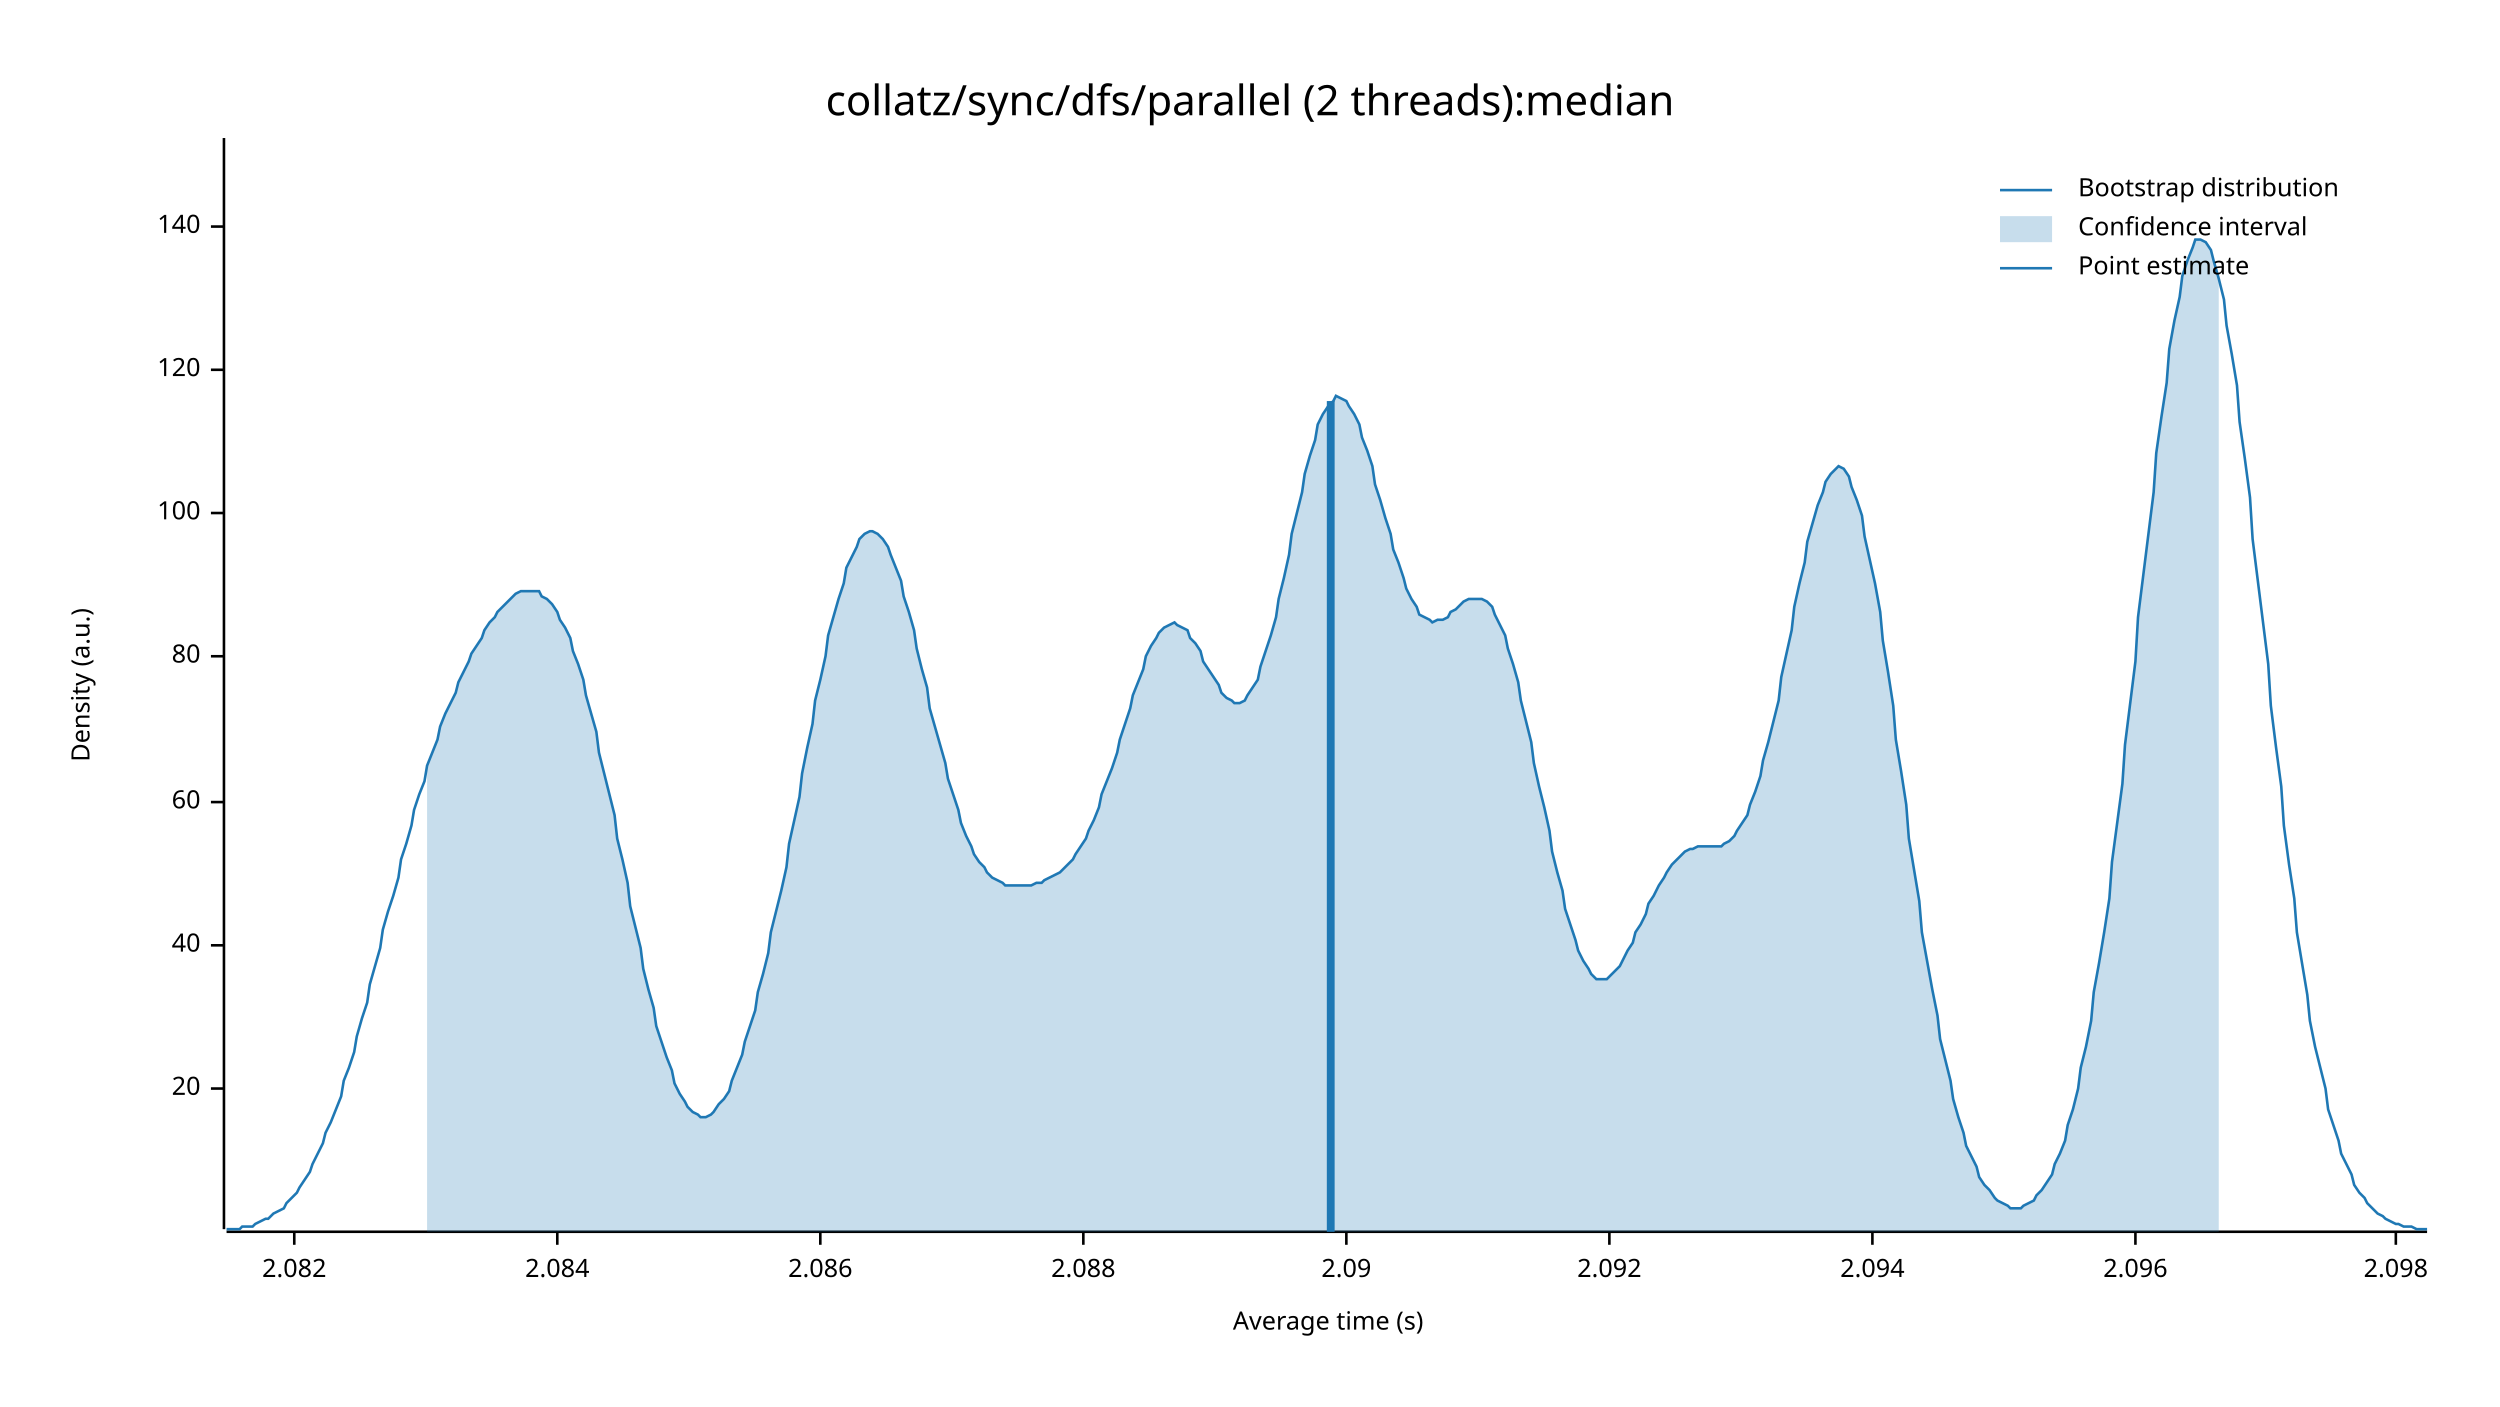
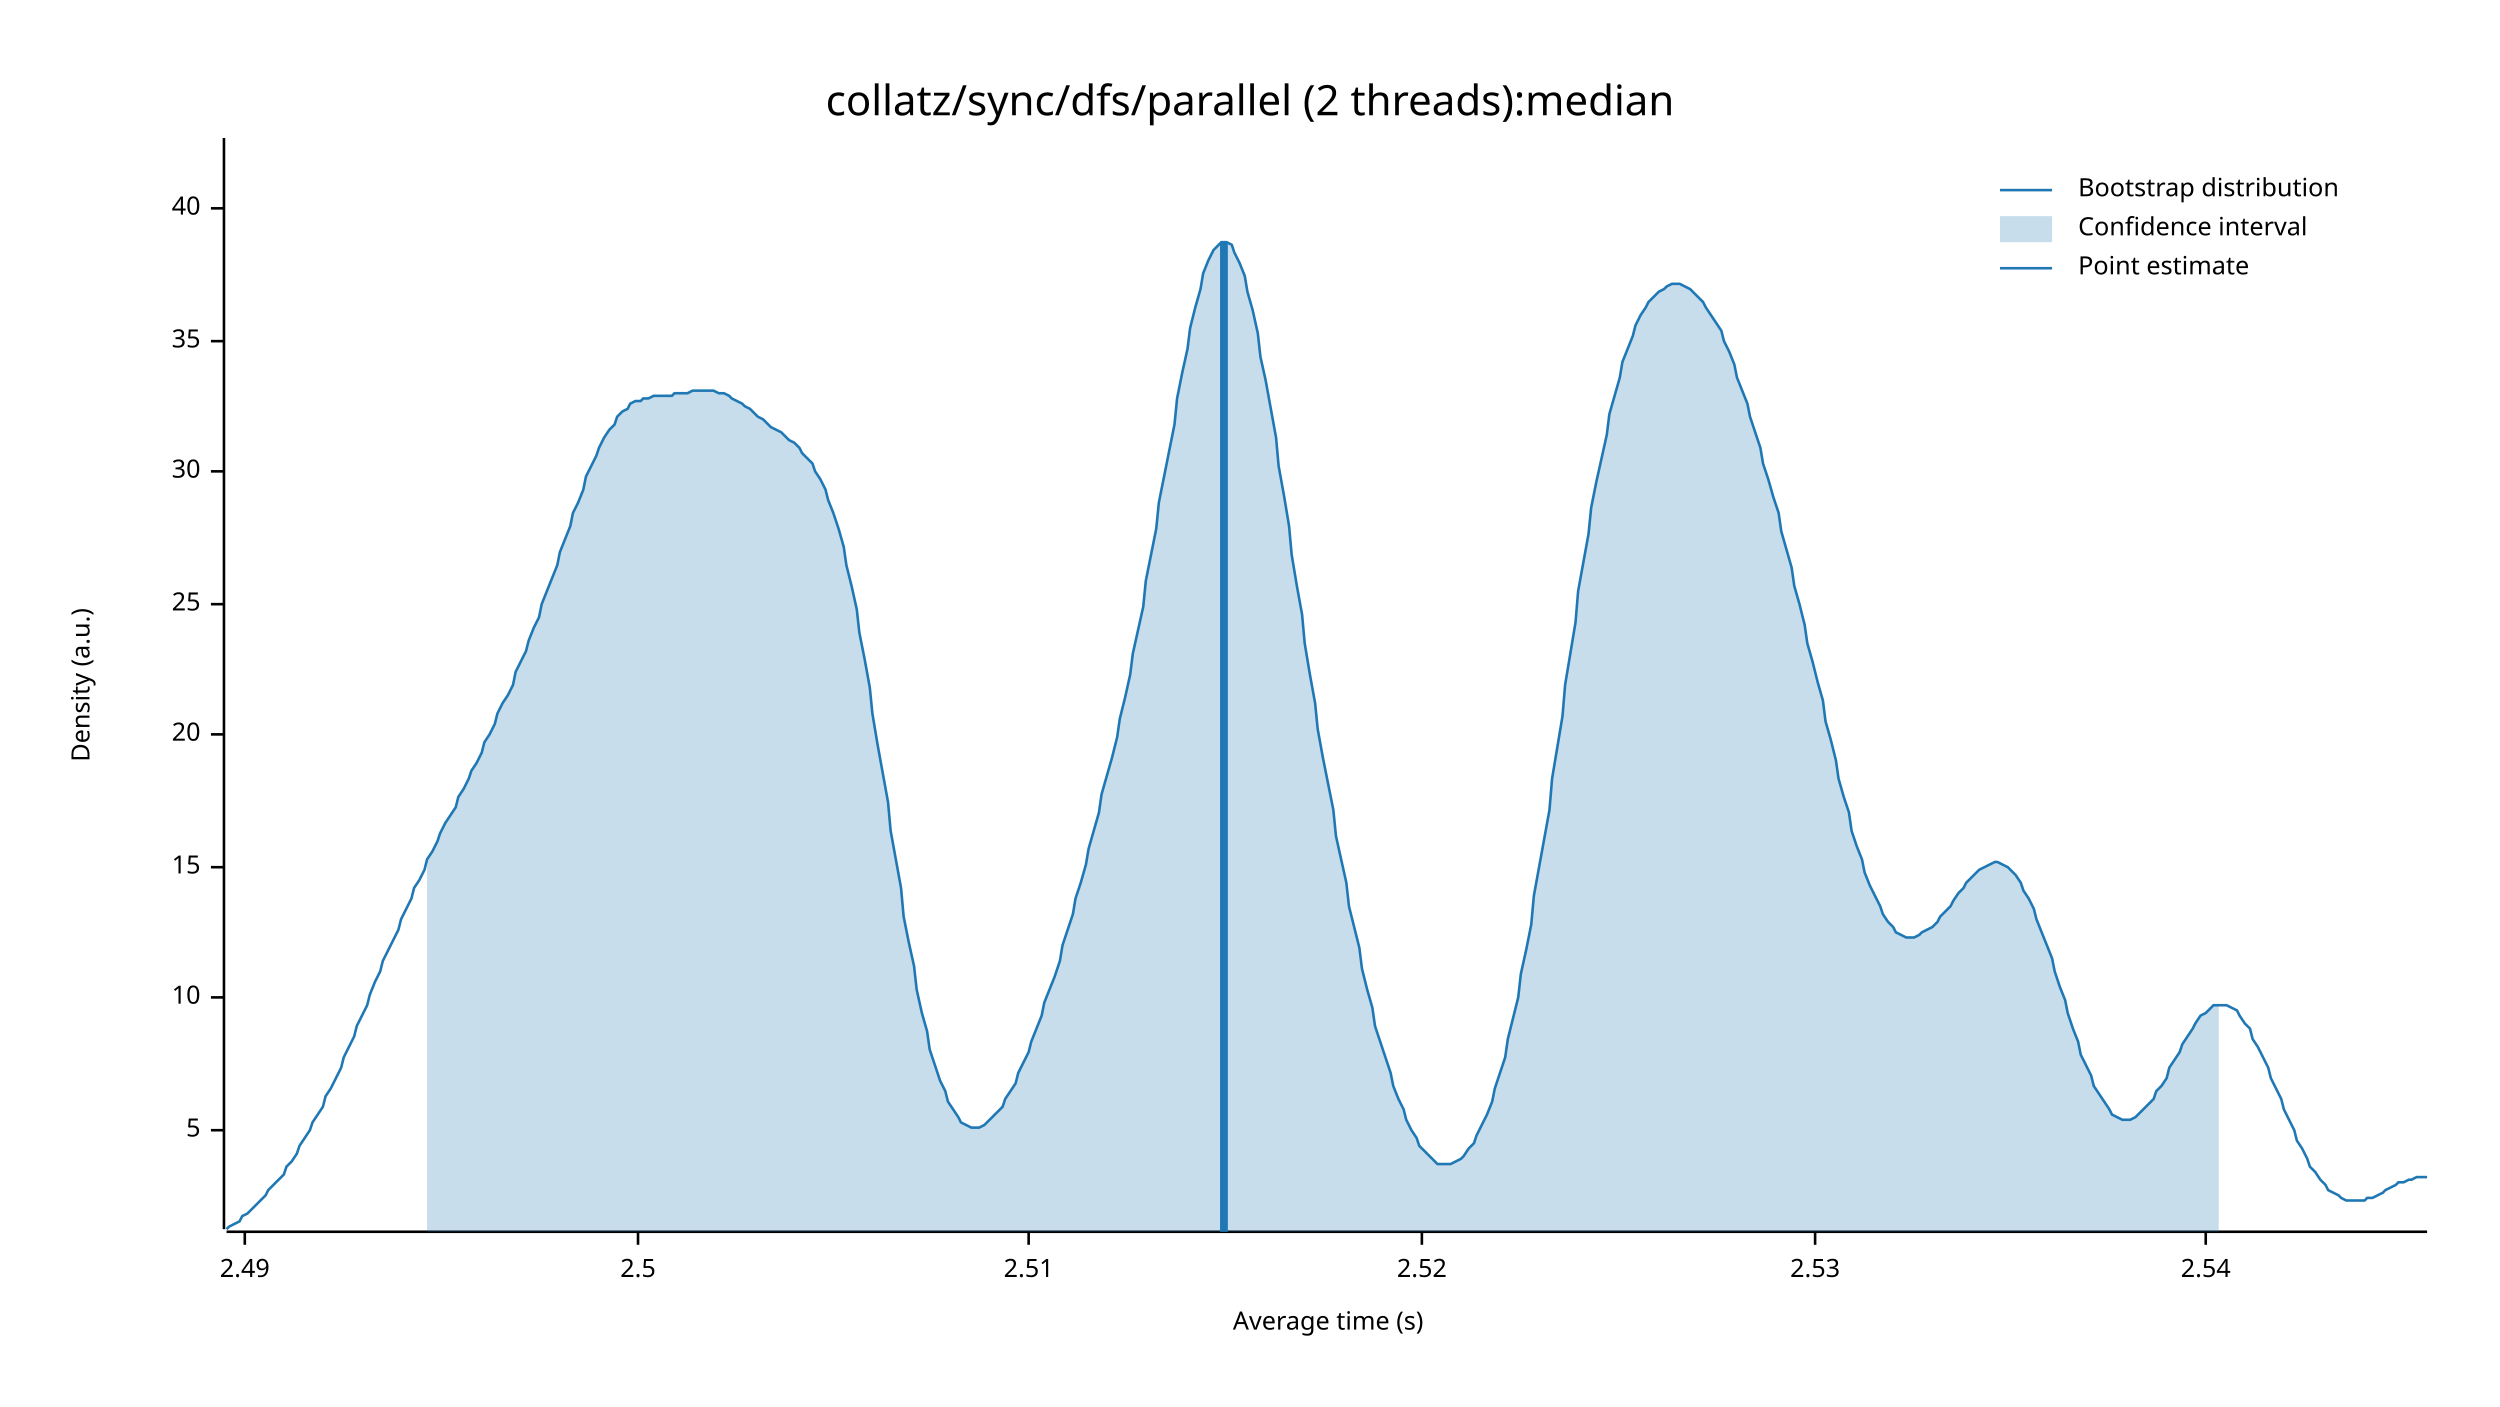
<svg xmlns="http://www.w3.org/2000/svg" width="960" height="540" viewBox="0 0 960 540">
  <text x="480" y="32" dy="0.76em" text-anchor="middle" font-family="sans-serif" font-size="16.129" opacity="1" fill="#000000">
collatz/sync/dfs/parallel (2 threads):median
</text>
  <text x="27" y="263" dy="0.76em" text-anchor="middle" font-family="sans-serif" font-size="9.677" opacity="1" fill="#000000" transform="rotate(270, 27, 263)">
Density (a.u.)
</text>
  <text x="510" y="513" dy="-0.5ex" text-anchor="middle" font-family="sans-serif" font-size="9.677" opacity="1" fill="#000000">
Average time (s)
</text>
  <polyline fill="none" opacity="1" stroke="#000000" stroke-width="1" points="86,53 86,472 " />
-   <text x="77" y="418" dy="0.5ex" text-anchor="end" font-family="sans-serif" font-size="9.677" opacity="1" fill="#000000">
+   <text x="77" y="434" dy="0.5ex" text-anchor="end" font-family="sans-serif" font-size="9.677" opacity="1" fill="#000000">
+ 5
+ </text>
+   <polyline fill="none" opacity="1" stroke="#000000" stroke-width="1" points="81,434 86,434 " />
+   <text x="77" y="383" dy="0.5ex" text-anchor="end" font-family="sans-serif" font-size="9.677" opacity="1" fill="#000000">
+ 10
+ </text>
+   <polyline fill="none" opacity="1" stroke="#000000" stroke-width="1" points="81,383 86,383 " />
+   <text x="77" y="333" dy="0.5ex" text-anchor="end" font-family="sans-serif" font-size="9.677" opacity="1" fill="#000000">
+ 15
+ </text>
+   <polyline fill="none" opacity="1" stroke="#000000" stroke-width="1" points="81,333 86,333 " />
+   <text x="77" y="282" dy="0.5ex" text-anchor="end" font-family="sans-serif" font-size="9.677" opacity="1" fill="#000000">
20
</text>
-   <polyline fill="none" opacity="1" stroke="#000000" stroke-width="1" points="81,418 86,418 " />
-   <text x="77" y="363" dy="0.5ex" text-anchor="end" font-family="sans-serif" font-size="9.677" opacity="1" fill="#000000">
+   <polyline fill="none" opacity="1" stroke="#000000" stroke-width="1" points="81,282 86,282 " />
+   <text x="77" y="232" dy="0.5ex" text-anchor="end" font-family="sans-serif" font-size="9.677" opacity="1" fill="#000000">
+ 25
+ </text>
+   <polyline fill="none" opacity="1" stroke="#000000" stroke-width="1" points="81,232 86,232 " />
+   <text x="77" y="181" dy="0.5ex" text-anchor="end" font-family="sans-serif" font-size="9.677" opacity="1" fill="#000000">
+ 30
+ </text>
+   <polyline fill="none" opacity="1" stroke="#000000" stroke-width="1" points="81,181 86,181 " />
+   <text x="77" y="131" dy="0.5ex" text-anchor="end" font-family="sans-serif" font-size="9.677" opacity="1" fill="#000000">
+ 35
+ </text>
+   <polyline fill="none" opacity="1" stroke="#000000" stroke-width="1" points="81,131 86,131 " />
+   <text x="77" y="80" dy="0.5ex" text-anchor="end" font-family="sans-serif" font-size="9.677" opacity="1" fill="#000000">
40
</text>
-   <polyline fill="none" opacity="1" stroke="#000000" stroke-width="1" points="81,363 86,363 " />
-   <text x="77" y="308" dy="0.5ex" text-anchor="end" font-family="sans-serif" font-size="9.677" opacity="1" fill="#000000">
- 60
+   <polyline fill="none" opacity="1" stroke="#000000" stroke-width="1" points="81,80 86,80 " />
+   <polyline fill="none" opacity="1" stroke="#000000" stroke-width="1" points="87,473 932,473 " />
+   <text x="94" y="483" dy="0.76em" text-anchor="middle" font-family="sans-serif" font-size="9.677" opacity="1" fill="#000000">
+ 2.49
</text>
-   <polyline fill="none" opacity="1" stroke="#000000" stroke-width="1" points="81,308 86,308 " />
-   <text x="77" y="252" dy="0.5ex" text-anchor="end" font-family="sans-serif" font-size="9.677" opacity="1" fill="#000000">
- 80
+   <polyline fill="none" opacity="1" stroke="#000000" stroke-width="1" points="94,473 94,478 " />
+   <text x="245" y="483" dy="0.76em" text-anchor="middle" font-family="sans-serif" font-size="9.677" opacity="1" fill="#000000">
+ 2.5
</text>
-   <polyline fill="none" opacity="1" stroke="#000000" stroke-width="1" points="81,252 86,252 " />
-   <text x="77" y="197" dy="0.5ex" text-anchor="end" font-family="sans-serif" font-size="9.677" opacity="1" fill="#000000">
- 100
+   <polyline fill="none" opacity="1" stroke="#000000" stroke-width="1" points="245,473 245,478 " />
+   <text x="395" y="483" dy="0.76em" text-anchor="middle" font-family="sans-serif" font-size="9.677" opacity="1" fill="#000000">
+ 2.51
</text>
-   <polyline fill="none" opacity="1" stroke="#000000" stroke-width="1" points="81,197 86,197 " />
-   <text x="77" y="142" dy="0.5ex" text-anchor="end" font-family="sans-serif" font-size="9.677" opacity="1" fill="#000000">
- 120
+   <polyline fill="none" opacity="1" stroke="#000000" stroke-width="1" points="395,473 395,478 " />
+   <text x="546" y="483" dy="0.76em" text-anchor="middle" font-family="sans-serif" font-size="9.677" opacity="1" fill="#000000">
+ 2.52
</text>
-   <polyline fill="none" opacity="1" stroke="#000000" stroke-width="1" points="81,142 86,142 " />
-   <text x="77" y="87" dy="0.5ex" text-anchor="end" font-family="sans-serif" font-size="9.677" opacity="1" fill="#000000">
- 140
+   <polyline fill="none" opacity="1" stroke="#000000" stroke-width="1" points="546,473 546,478 " />
+   <text x="697" y="483" dy="0.76em" text-anchor="middle" font-family="sans-serif" font-size="9.677" opacity="1" fill="#000000">
+ 2.53
</text>
-   <polyline fill="none" opacity="1" stroke="#000000" stroke-width="1" points="81,87 86,87 " />
-   <polyline fill="none" opacity="1" stroke="#000000" stroke-width="1" points="87,473 932,473 " />
-   <text x="113" y="483" dy="0.76em" text-anchor="middle" font-family="sans-serif" font-size="9.677" opacity="1" fill="#000000">
- 2.082
+   <polyline fill="none" opacity="1" stroke="#000000" stroke-width="1" points="697,473 697,478 " />
+   <text x="847" y="483" dy="0.76em" text-anchor="middle" font-family="sans-serif" font-size="9.677" opacity="1" fill="#000000">
+ 2.54
</text>
-   <polyline fill="none" opacity="1" stroke="#000000" stroke-width="1" points="113,473 113,478 " />
-   <text x="214" y="483" dy="0.76em" text-anchor="middle" font-family="sans-serif" font-size="9.677" opacity="1" fill="#000000">
- 2.084
- </text>
-   <polyline fill="none" opacity="1" stroke="#000000" stroke-width="1" points="214,473 214,478 " />
-   <text x="315" y="483" dy="0.76em" text-anchor="middle" font-family="sans-serif" font-size="9.677" opacity="1" fill="#000000">
- 2.086
- </text>
-   <polyline fill="none" opacity="1" stroke="#000000" stroke-width="1" points="315,473 315,478 " />
-   <text x="416" y="483" dy="0.76em" text-anchor="middle" font-family="sans-serif" font-size="9.677" opacity="1" fill="#000000">
- 2.088
- </text>
-   <polyline fill="none" opacity="1" stroke="#000000" stroke-width="1" points="416,473 416,478 " />
-   <text x="517" y="483" dy="0.76em" text-anchor="middle" font-family="sans-serif" font-size="9.677" opacity="1" fill="#000000">
- 2.09
- </text>
-   <polyline fill="none" opacity="1" stroke="#000000" stroke-width="1" points="517,473 517,478 " />
-   <text x="618" y="483" dy="0.76em" text-anchor="middle" font-family="sans-serif" font-size="9.677" opacity="1" fill="#000000">
- 2.092
- </text>
-   <polyline fill="none" opacity="1" stroke="#000000" stroke-width="1" points="618,473 618,478 " />
-   <text x="719" y="483" dy="0.76em" text-anchor="middle" font-family="sans-serif" font-size="9.677" opacity="1" fill="#000000">
- 2.094
- </text>
-   <polyline fill="none" opacity="1" stroke="#000000" stroke-width="1" points="719,473 719,478 " />
-   <text x="820" y="483" dy="0.76em" text-anchor="middle" font-family="sans-serif" font-size="9.677" opacity="1" fill="#000000">
- 2.096
- </text>
-   <polyline fill="none" opacity="1" stroke="#000000" stroke-width="1" points="820,473 820,478 " />
-   <text x="920" y="483" dy="0.76em" text-anchor="middle" font-family="sans-serif" font-size="9.677" opacity="1" fill="#000000">
- 2.098
- </text>
-   <polyline fill="none" opacity="1" stroke="#000000" stroke-width="1" points="920,473 920,478 " />
-   <polyline fill="none" opacity="1" stroke="#1F78B4" stroke-width="1" points="87,472 88,472 90,472 92,472 93,471 95,471 97,471 98,470 100,469 102,468 103,468 105,466 107,465 109,464 110,462 112,460 114,458 115,456 117,453 119,450 120,447 122,443 124,439 125,435 127,431 129,426 131,421 132,415 134,410 136,404 137,398 139,391 141,385 142,378 144,371 146,364 147,357 149,350 151,344 153,337 154,330 156,324 158,317 159,311 161,305 163,300 164,294 166,289 168,284 169,279 171,274 173,270 175,266 176,262 178,258 180,254 181,251 183,248 185,245 186,242 188,239 190,237 191,235 193,233 195,231 197,229 198,228 200,227 202,227 203,227 205,227 207,227 208,229 210,230 212,232 214,235 215,238 217,241 219,245 220,250 222,255 224,261 225,267 227,274 229,281 230,289 232,297 234,305 236,313 237,322 239,330 241,339 242,348 244,356 246,364 247,372 249,380 251,387 252,394 254,400 256,406 258,411 259,416 261,420 263,423 264,425 266,427 268,428 269,429 271,429 273,428 274,427 276,424 278,422 280,419 281,415 283,410 285,405 286,400 288,394 290,388 291,381 293,374 295,366 296,358 298,350 300,342 302,333 303,324 305,315 307,306 308,297 310,287 312,278 313,269 315,261 317,252 318,244 320,237 322,230 324,224 325,218 327,214 329,210 330,207 332,205 334,204 335,204 337,205 339,207 341,210 342,213 344,218 346,223 347,229 349,235 351,242 352,249 354,257 356,264 357,272 359,279 361,286 363,293 364,299 366,305 368,311 369,316 371,321 373,325 374,328 376,331 378,333 379,335 381,337 383,338 385,339 386,340 388,340 390,340 391,340 393,340 395,340 396,340 398,339 400,339 401,338 403,337 405,336 407,335 408,334 410,332 412,330 413,328 415,325 417,322 418,319 420,315 422,310 423,305 425,300 427,295 429,289 430,284 432,278 434,272 435,267 437,262 439,257 440,252 442,248 444,245 445,243 447,241 449,240 451,239 452,240 454,241 456,242 457,245 459,247 461,250 462,254 464,257 466,260 468,263 469,266 471,268 473,269 474,270 476,270 478,269 479,267 481,264 483,261 484,256 486,250 488,244 490,237 491,230 493,222 495,213 496,205 498,197 500,189 501,182 503,175 505,169 506,163 508,159 510,156 512,154 513,152 515,153 517,154 518,156 520,159 522,163 523,168 525,173 527,179 528,186 530,192 532,199 534,205 535,211 537,216 539,222 540,226 542,230 544,233 545,236 547,237 549,238 550,239 552,238 554,238 556,237 557,235 559,234 561,232 562,231 564,230 566,230 567,230 569,230 571,231 573,233 574,236 576,240 578,244 579,249 581,255 583,262 584,269 586,277 588,285 589,293 591,302 593,310 595,319 596,327 598,335 600,342 601,349 603,355 605,361 606,365 608,369 610,372 611,374 613,376 615,376 617,376 618,375 620,373 622,371 623,369 625,365 627,362 628,358 630,355 632,351 633,347 635,344 637,340 639,337 640,335 642,332 644,330 645,329 647,327 649,326 650,326 652,325 654,325 655,325 657,325 659,325 661,325 662,324 664,323 666,321 667,319 669,316 671,313 672,309 674,304 676,298 677,292 679,285 681,277 683,269 684,260 686,251 688,242 689,233 691,224 693,216 694,208 696,201 698,194 700,189 701,185 703,182 705,180 706,179 708,180 710,183 711,187 713,192 715,198 716,206 718,215 720,224 722,235 723,246 725,258 727,271 728,284 730,296 732,309 733,322 735,334 737,346 738,358 740,369 742,380 744,390 745,399 747,407 749,415 750,422 752,429 754,435 755,440 757,444 759,448 760,452 762,455 764,457 766,460 767,461 769,462 771,463 772,464 774,464 776,464 777,463 779,462 781,461 782,459 784,457 786,454 788,451 789,447 791,443 793,438 794,432 796,426 798,418 799,410 801,402 803,392 804,381 806,370 808,358 810,345 811,331 813,316 815,301 816,286 818,270 820,254 821,237 823,221 825,205 827,189 828,174 830,160 832,147 833,134 835,123 837,114 838,106 840,100 842,95 843,92 845,92 847,93 849,96 850,100 852,107 854,115 855,125 857,136 859,148 860,162 862,176 864,191 865,207 867,223 869,239 871,255 872,271 874,287 876,302 877,317 879,332 881,345 882,358 884,370 886,382 887,392 889,402 891,410 893,418 894,426 896,432 898,438 899,443 901,447 903,451 904,455 906,458 908,460 909,462 911,464 913,466 915,467 916,468 918,469 920,470 921,470 923,471 925,471 926,471 928,472 930,472 932,472 " />
-   <polygon opacity="0.25" fill="#1F78B4" points="164,294 166,289 168,284 169,279 171,274 173,270 175,266 176,262 178,258 180,254 181,251 183,248 185,245 186,242 188,239 190,237 191,235 193,233 195,231 197,229 198,228 200,227 202,227 203,227 205,227 207,227 208,229 210,230 212,232 214,235 215,238 217,241 219,245 220,250 222,255 224,261 225,267 227,274 229,281 230,289 232,297 234,305 236,313 237,322 239,330 241,339 242,348 244,356 246,364 247,372 249,380 251,387 252,394 254,400 256,406 258,411 259,416 261,420 263,423 264,425 266,427 268,428 269,429 271,429 273,428 274,427 276,424 278,422 280,419 281,415 283,410 285,405 286,400 288,394 290,388 291,381 293,374 295,366 296,358 298,350 300,342 302,333 303,324 305,315 307,306 308,297 310,287 312,278 313,269 315,261 317,252 318,244 320,237 322,230 324,224 325,218 327,214 329,210 330,207 332,205 334,204 335,204 337,205 339,207 341,210 342,213 344,218 346,223 347,229 349,235 351,242 352,249 354,257 356,264 357,272 359,279 361,286 363,293 364,299 366,305 368,311 369,316 371,321 373,325 374,328 376,331 378,333 379,335 381,337 383,338 385,339 386,340 388,340 390,340 391,340 393,340 395,340 396,340 398,339 400,339 401,338 403,337 405,336 407,335 408,334 410,332 412,330 413,328 415,325 417,322 418,319 420,315 422,310 423,305 425,300 427,295 429,289 430,284 432,278 434,272 435,267 437,262 439,257 440,252 442,248 444,245 445,243 447,241 449,240 451,239 452,240 454,241 456,242 457,245 459,247 461,250 462,254 464,257 466,260 468,263 469,266 471,268 473,269 474,270 476,270 478,269 479,267 481,264 483,261 484,256 486,250 488,244 490,237 491,230 493,222 495,213 496,205 498,197 500,189 501,182 503,175 505,169 506,163 508,159 510,156 512,154 513,152 515,153 517,154 518,156 520,159 522,163 523,168 525,173 527,179 528,186 530,192 532,199 534,205 535,211 537,216 539,222 540,226 542,230 544,233 545,236 547,237 549,238 550,239 552,238 554,238 556,237 557,235 559,234 561,232 562,231 564,230 566,230 567,230 569,230 571,231 573,233 574,236 576,240 578,244 579,249 581,255 583,262 584,269 586,277 588,285 589,293 591,302 593,310 595,319 596,327 598,335 600,342 601,349 603,355 605,361 606,365 608,369 610,372 611,374 613,376 615,376 617,376 618,375 620,373 622,371 623,369 625,365 627,362 628,358 630,355 632,351 633,347 635,344 637,340 639,337 640,335 642,332 644,330 645,329 647,327 649,326 650,326 652,325 654,325 655,325 657,325 659,325 661,325 662,324 664,323 666,321 667,319 669,316 671,313 672,309 674,304 676,298 677,292 679,285 681,277 683,269 684,260 686,251 688,242 689,233 691,224 693,216 694,208 696,201 698,194 700,189 701,185 703,182 705,180 706,179 708,180 710,183 711,187 713,192 715,198 716,206 718,215 720,224 722,235 723,246 725,258 727,271 728,284 730,296 732,309 733,322 735,334 737,346 738,358 740,369 742,380 744,390 745,399 747,407 749,415 750,422 752,429 754,435 755,440 757,444 759,448 760,452 762,455 764,457 766,460 767,461 769,462 771,463 772,464 774,464 776,464 777,463 779,462 781,461 782,459 784,457 786,454 788,451 789,447 791,443 793,438 794,432 796,426 798,418 799,410 801,402 803,392 804,381 806,370 808,358 810,345 811,331 813,316 815,301 816,286 818,270 820,254 821,237 823,221 825,205 827,189 828,174 830,160 832,147 833,134 835,123 837,114 838,106 840,100 842,95 843,92 845,92 847,93 849,96 850,100 852,107 852,473 164,473 " />
-   <polyline fill="none" opacity="1" stroke="#1F78B4" stroke-width="3" points="511,473 511,154 " />
+   <polyline fill="none" opacity="1" stroke="#000000" stroke-width="1" points="847,473 847,478 " />
+   <polyline fill="none" opacity="1" stroke="#1F78B4" stroke-width="1" points="87,472 88,471 90,470 92,469 93,467 95,466 97,464 98,463 100,461 102,459 103,457 105,455 107,453 109,451 110,448 112,446 114,443 115,440 117,437 119,434 120,431 122,428 124,425 125,421 127,418 129,414 131,410 132,406 134,402 136,398 137,394 139,390 141,386 142,382 144,377 146,373 147,369 149,365 151,361 153,357 154,353 156,349 158,345 159,341 161,338 163,334 164,330 166,327 168,323 169,320 171,316 173,313 175,310 176,306 178,303 180,299 181,296 183,293 185,289 186,285 188,282 190,278 191,274 193,270 195,267 197,263 198,258 200,254 202,250 203,246 205,241 207,237 208,232 210,227 212,222 214,217 215,212 217,207 219,202 220,197 222,193 224,188 225,183 227,179 229,175 230,172 232,168 234,165 236,163 237,160 239,158 241,157 242,155 244,154 246,154 247,153 249,153 251,152 252,152 254,152 256,152 258,152 259,151 261,151 263,151 264,151 266,150 268,150 269,150 271,150 273,150 274,150 276,151 278,151 280,152 281,153 283,154 285,155 286,156 288,157 290,159 291,160 293,161 295,163 296,164 298,165 300,166 302,168 303,169 305,170 307,172 308,174 310,176 312,178 313,181 315,184 317,188 318,192 320,197 322,203 324,210 325,217 327,225 329,234 330,243 332,253 334,264 335,274 337,286 339,297 341,308 342,319 344,330 346,341 347,352 349,362 351,371 352,380 354,389 356,396 357,403 359,409 361,415 363,419 364,423 366,426 368,429 369,431 371,432 373,433 374,433 376,433 378,432 379,431 381,429 383,427 385,425 386,422 388,419 390,416 391,412 393,408 395,404 396,400 398,395 400,390 401,385 403,380 405,375 407,369 408,363 410,357 412,351 413,345 415,339 417,332 418,326 420,319 422,312 423,305 425,298 427,291 429,283 430,276 432,268 434,259 435,251 437,242 439,233 440,223 442,213 444,203 445,193 447,183 449,173 451,163 452,153 454,143 456,134 457,126 459,118 461,111 462,105 464,100 466,96 468,94 469,93 471,93 473,94 474,97 476,101 478,106 479,112 481,119 483,128 484,137 486,146 488,157 490,168 491,179 493,190 495,202 496,213 498,225 500,236 501,247 503,259 505,270 506,280 508,291 510,301 512,311 513,321 515,330 517,339 518,348 520,356 522,364 523,372 525,380 527,387 528,394 530,400 532,406 534,412 535,417 537,422 539,426 540,430 542,434 544,437 545,440 547,442 549,444 550,445 552,447 554,447 556,447 557,447 559,446 561,445 562,444 564,441 566,439 567,436 569,432 571,428 573,423 574,418 576,412 578,406 579,399 581,391 583,383 584,374 586,365 588,355 589,344 591,333 593,322 595,311 596,299 598,287 600,275 601,263 603,251 605,239 606,227 608,216 610,205 611,195 613,185 615,176 617,167 618,159 620,152 622,145 623,139 625,134 627,129 628,125 630,121 632,118 633,116 635,114 637,112 639,111 640,110 642,109 644,109 645,109 647,110 649,111 650,112 652,114 654,116 655,118 657,121 659,124 661,127 662,131 664,135 666,140 667,145 669,150 671,155 672,160 674,166 676,172 677,178 679,184 681,191 683,197 684,204 686,211 688,218 689,225 691,232 693,240 694,247 696,254 698,262 700,269 701,277 703,284 705,292 706,299 708,306 710,312 711,319 713,325 715,330 716,335 718,340 720,344 722,348 723,351 725,354 727,356 728,358 730,359 732,360 733,360 735,360 737,359 738,358 740,357 742,356 744,354 745,352 747,350 749,348 750,346 752,343 754,341 755,339 757,337 759,335 760,334 762,333 764,332 766,331 767,331 769,332 771,333 772,334 774,336 776,339 777,342 779,345 781,349 782,353 784,358 786,363 788,368 789,373 791,379 793,384 794,389 796,395 798,400 799,405 801,409 803,413 804,417 806,420 808,423 810,426 811,428 813,429 815,430 816,430 818,430 820,429 821,428 823,426 825,424 827,422 828,419 830,417 832,414 833,410 835,407 837,404 838,401 840,398 842,395 843,393 845,390 847,389 849,387 850,386 852,386 854,386 855,386 857,387 859,388 860,390 862,393 864,395 865,399 867,402 869,406 871,410 872,414 874,418 876,422 877,426 879,430 881,434 882,438 884,441 886,445 887,448 889,450 891,453 893,455 894,457 896,458 898,459 899,460 901,461 903,461 904,461 906,461 908,461 909,460 911,460 913,459 915,458 916,457 918,456 920,455 921,454 923,454 925,453 926,453 928,452 930,452 932,452 " />
+   <polygon opacity="0.25" fill="#1F78B4" points="164,330 166,327 168,323 169,320 171,316 173,313 175,310 176,306 178,303 180,299 181,296 183,293 185,289 186,285 188,282 190,278 191,274 193,270 195,267 197,263 198,258 200,254 202,250 203,246 205,241 207,237 208,232 210,227 212,222 214,217 215,212 217,207 219,202 220,197 222,193 224,188 225,183 227,179 229,175 230,172 232,168 234,165 236,163 237,160 239,158 241,157 242,155 244,154 246,154 247,153 249,153 251,152 252,152 254,152 256,152 258,152 259,151 261,151 263,151 264,151 266,150 268,150 269,150 271,150 273,150 274,150 276,151 278,151 280,152 281,153 283,154 285,155 286,156 288,157 290,159 291,160 293,161 295,163 296,164 298,165 300,166 302,168 303,169 305,170 307,172 308,174 310,176 312,178 313,181 315,184 317,188 318,192 320,197 322,203 324,210 325,217 327,225 329,234 330,243 332,253 334,264 335,274 337,286 339,297 341,308 342,319 344,330 346,341 347,352 349,362 351,371 352,380 354,389 356,396 357,403 359,409 361,415 363,419 364,423 366,426 368,429 369,431 371,432 373,433 374,433 376,433 378,432 379,431 381,429 383,427 385,425 386,422 388,419 390,416 391,412 393,408 395,404 396,400 398,395 400,390 401,385 403,380 405,375 407,369 408,363 410,357 412,351 413,345 415,339 417,332 418,326 420,319 422,312 423,305 425,298 427,291 429,283 430,276 432,268 434,259 435,251 437,242 439,233 440,223 442,213 444,203 445,193 447,183 449,173 451,163 452,153 454,143 456,134 457,126 459,118 461,111 462,105 464,100 466,96 468,94 469,93 471,93 473,94 474,97 476,101 478,106 479,112 481,119 483,128 484,137 486,146 488,157 490,168 491,179 493,190 495,202 496,213 498,225 500,236 501,247 503,259 505,270 506,280 508,291 510,301 512,311 513,321 515,330 517,339 518,348 520,356 522,364 523,372 525,380 527,387 528,394 530,400 532,406 534,412 535,417 537,422 539,426 540,430 542,434 544,437 545,440 547,442 549,444 550,445 552,447 554,447 556,447 557,447 559,446 561,445 562,444 564,441 566,439 567,436 569,432 571,428 573,423 574,418 576,412 578,406 579,399 581,391 583,383 584,374 586,365 588,355 589,344 591,333 593,322 595,311 596,299 598,287 600,275 601,263 603,251 605,239 606,227 608,216 610,205 611,195 613,185 615,176 617,167 618,159 620,152 622,145 623,139 625,134 627,129 628,125 630,121 632,118 633,116 635,114 637,112 639,111 640,110 642,109 644,109 645,109 647,110 649,111 650,112 652,114 654,116 655,118 657,121 659,124 661,127 662,131 664,135 666,140 667,145 669,150 671,155 672,160 674,166 676,172 677,178 679,184 681,191 683,197 684,204 686,211 688,218 689,225 691,232 693,240 694,247 696,254 698,262 700,269 701,277 703,284 705,292 706,299 708,306 710,312 711,319 713,325 715,330 716,335 718,340 720,344 722,348 723,351 725,354 727,356 728,358 730,359 732,360 733,360 735,360 737,359 738,358 740,357 742,356 744,354 745,352 747,350 749,348 750,346 752,343 754,341 755,339 757,337 759,335 760,334 762,333 764,332 766,331 767,331 769,332 771,333 772,334 774,336 776,339 777,342 779,345 781,349 782,353 784,358 786,363 788,368 789,373 791,379 793,384 794,389 796,395 798,400 799,405 801,409 803,413 804,417 806,420 808,423 810,426 811,428 813,429 815,430 816,430 818,430 820,429 821,428 823,426 825,424 827,422 828,419 830,417 832,414 833,410 835,407 837,404 838,401 840,398 842,395 843,393 845,390 847,389 849,387 850,386 852,386 852,473 164,473 " />
+   <polyline fill="none" opacity="1" stroke="#1F78B4" stroke-width="3" points="470,473 470,93 " />
  <text x="798" y="68" dy="0.76em" text-anchor="start" font-family="sans-serif" font-size="9.677" opacity="1" fill="#000000">
Bootstrap distribution
</text>
  <text x="798" y="83" dy="0.76em" text-anchor="start" font-family="sans-serif" font-size="9.677" opacity="1" fill="#000000">
Confidence interval
</text>
  <text x="798" y="98" dy="0.76em" text-anchor="start" font-family="sans-serif" font-size="9.677" opacity="1" fill="#000000">
Point estimate
</text>
  <polyline fill="none" opacity="1" stroke="#1F78B4" stroke-width="1" points="768,73 788,73 " />
  <rect x="768" y="83" width="20" height="10" opacity="0.25" fill="#1F78B4" stroke="none" />
  <polyline fill="none" opacity="1" stroke="#1F78B4" stroke-width="1" points="768,103 788,103 " />
</svg>
